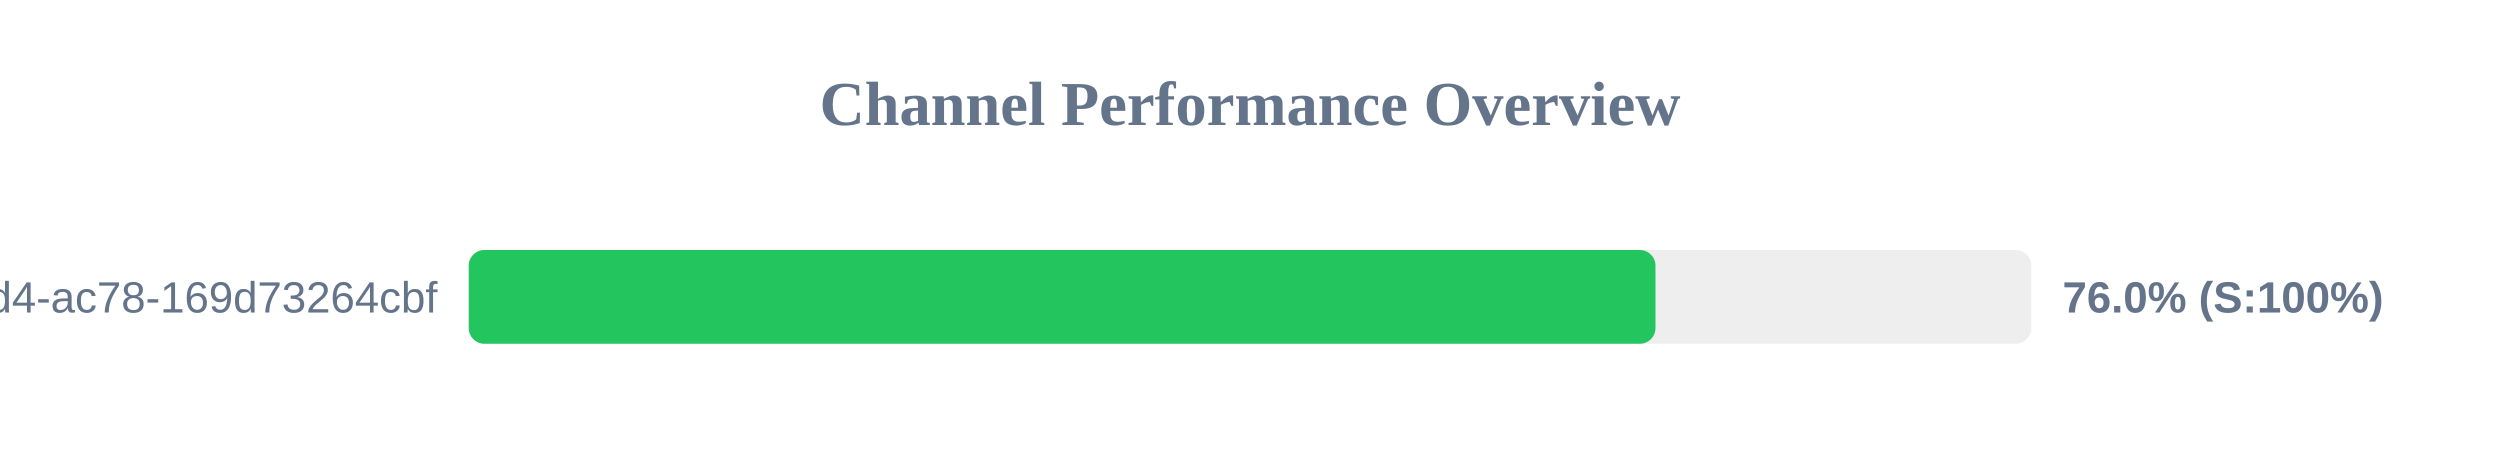
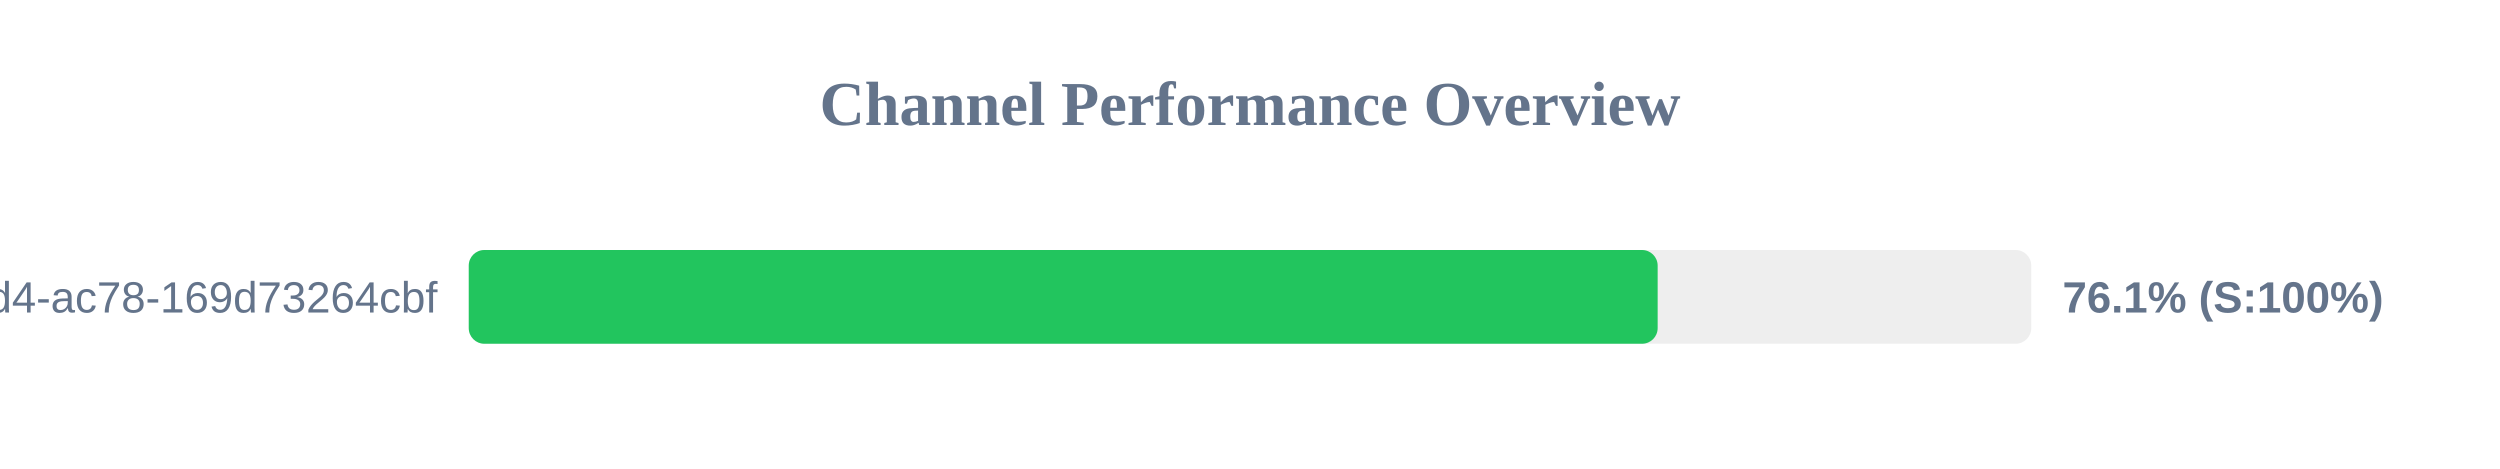
<svg xmlns="http://www.w3.org/2000/svg" width="800" height="150" version="1.1">
  <style>
        .row { font: 14px Arial; fill: #64748b; }
        .score { font: bold 14px Arial; fill: #64748b; }
    </style>
  <text x="400" y="40" text-anchor="middle" font-size="20px" font-weight="bold" fill="#64748b">Channel Performance Overview</text>
  <rect x="150" y="80" width="500" height="30" fill="#eee" rx="5" />
-   <rect x="150" y="80" width="379.75" height="30" fill="#22c55e" rx="5" />
+   <rect x="150" y="80" width="380.45" height="30" fill="#22c55e" rx="5" />
  <text x="140" y="100" text-anchor="end" class="row">?uuid=48c2c901-72e6-46d4-ac78-169d73264cbf</text>
-   <text x="660" y="100" text-anchor="start" class="score">76.0% (S:100%)</text>
+   <text x="660" y="100" text-anchor="start" class="score">76.1% (S:100%)</text>
</svg>
